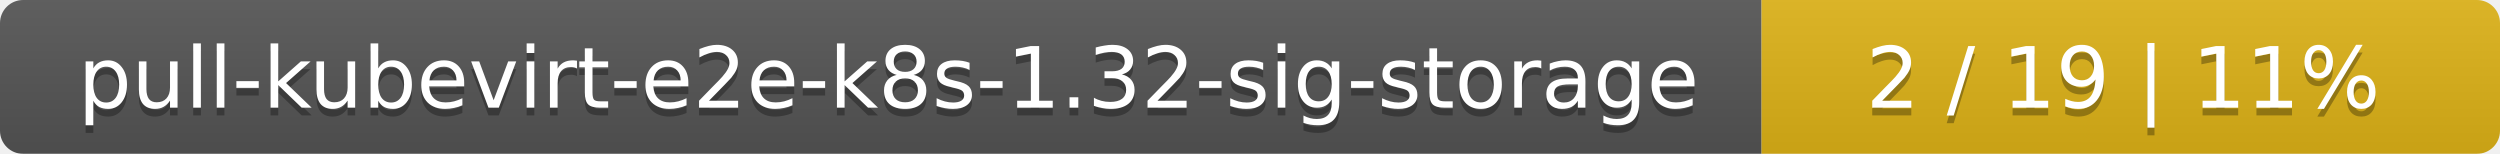
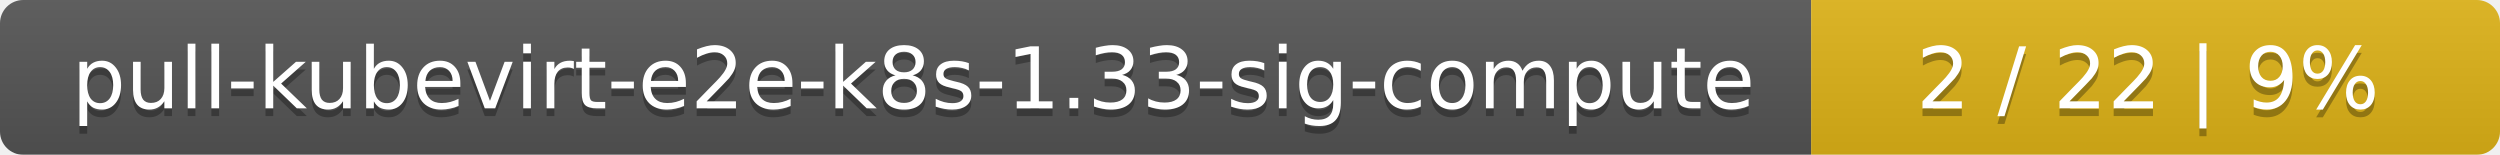
- <svg xmlns="http://www.w3.org/2000/svg" width="325" height="20">
+ <svg xmlns="http://www.w3.org/2000/svg" width="323" height="20">
  <linearGradient id="smooth" x2="0" y2="100%">
    <stop offset="0" stop-color="#bbb" stop-opacity=".1" />
    <stop offset="1" stop-opacity=".1" />
  </linearGradient>
  <mask id="round">
-     <rect width="325" height="20" rx="3" fill="#fff" />
+     <rect width="323" height="20" rx="3" fill="#fff" />
  </mask>
  <g mask="url(#round)">
-     <rect width="229" height="20" fill="#555" />
-     <rect x="229" width="96" height="20" fill="#dfb317" />
-     <rect width="325" height="20" fill="url(#smooth)" />
+     <rect width="234" height="20" fill="#555" />
+     <rect x="234" width="89" height="20" fill="#dfb317" />
+     <rect width="323" height="20" fill="url(#smooth)" />
  </g>
  <g fill="#fff" text-anchor="middle" font-family="DejaVu Sans,Verdana,Geneva,sans-serif" font-size="11">
-     <text x="115.5" y="15" fill="#010101" fill-opacity=".3">pull-kubevirt-e2e-k8s-1.32-sig-storage</text>
-     <text x="115.5" y="14">pull-kubevirt-e2e-k8s-1.32-sig-storage</text>
-     <text x="276" y="15" fill="#010101" fill-opacity=".3">2 / 19    |    11%</text>
-     <text x="276" y="14">2 / 19    |    11%</text>
+     <text x="118" y="15" fill="#010101" fill-opacity=".3">pull-kubevirt-e2e-k8s-1.33-sig-compute</text>
+     <text x="118" y="14">pull-kubevirt-e2e-k8s-1.33-sig-compute</text>
+     <text x="277.5" y="15" fill="#010101" fill-opacity=".3">2 / 22    |    9%</text>
+     <text x="277.5" y="14">2 / 22    |    9%</text>
  </g>
</svg>
